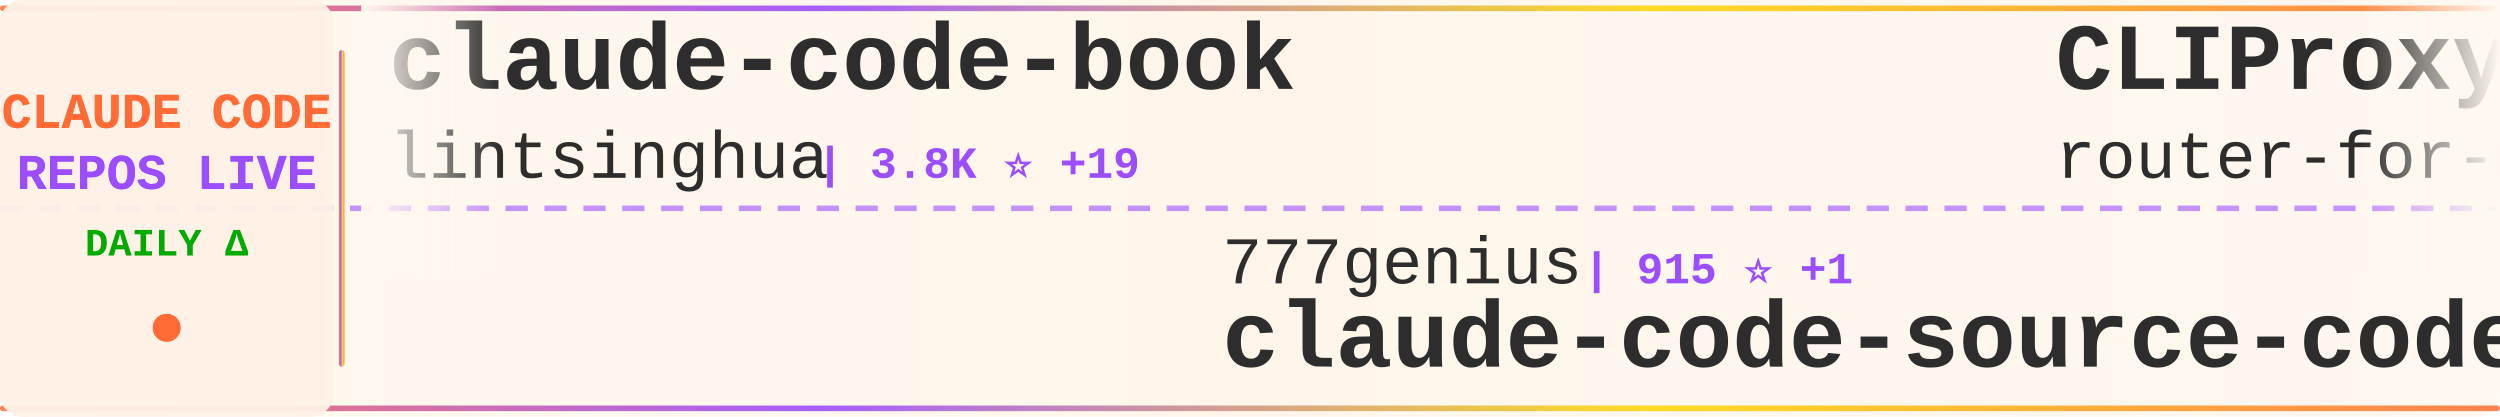
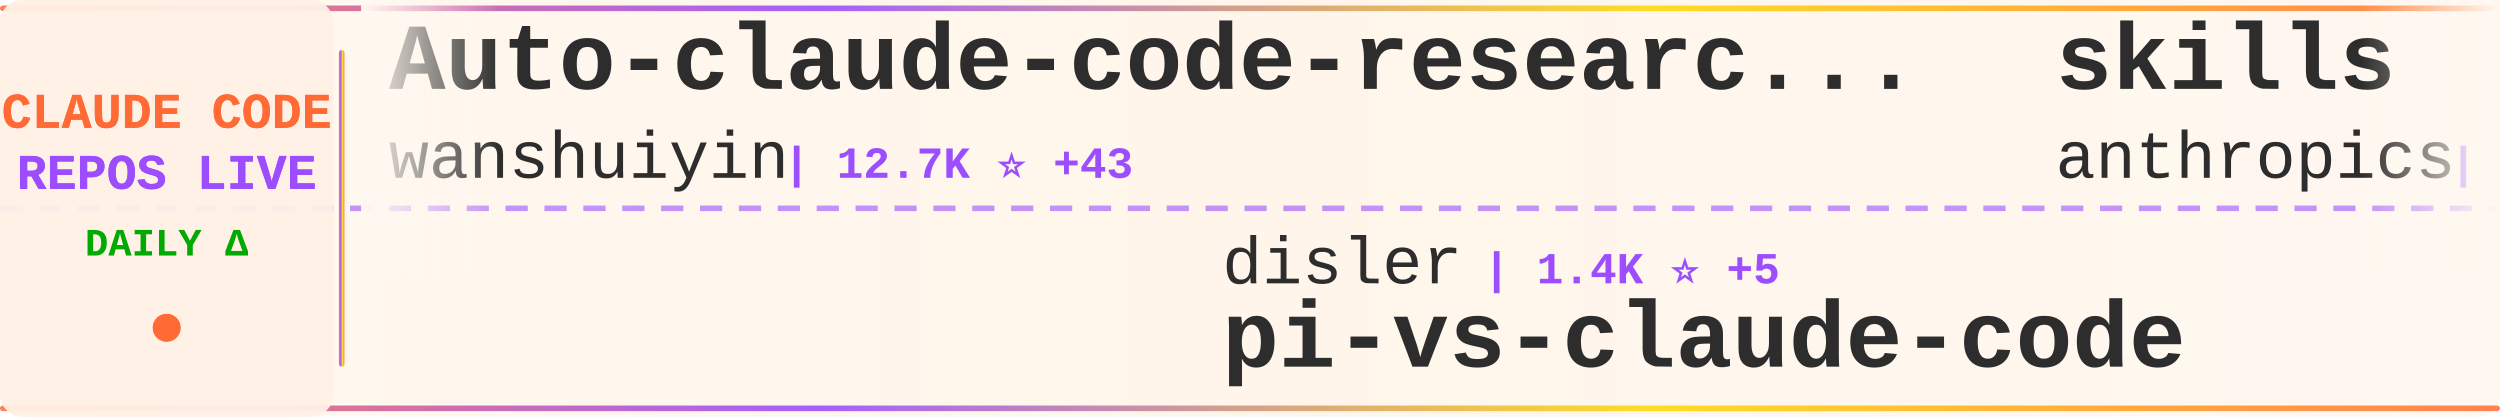
<svg xmlns="http://www.w3.org/2000/svg" width="900" height="150">
  <defs>
    <linearGradient id="tickerBg" x1="0%" y1="0%" x2="100%" y2="0%">
      <stop offset="0%" style="stop-color:#fff8f0;stop-opacity:0.98" />
      <stop offset="50%" style="stop-color:#fff5eb;stop-opacity:1" />
      <stop offset="100%" style="stop-color:#fff8f0;stop-opacity:0.98" />
    </linearGradient>
    <linearGradient id="borderGrad" x1="0%" y1="0%" x2="100%" y2="0%">
      <stop offset="0%" style="stop-color:#FF6B35;stop-opacity:0.85">
        <animate attributeName="stop-opacity" values="0.85;1;0.85" dur="2s" repeatCount="indefinite" />
      </stop>
      <stop offset="33%" style="stop-color:#9C4EFF;stop-opacity:0.9">
        <animate attributeName="stop-opacity" values="0.9;1;0.9" dur="2.2s" repeatCount="indefinite" />
      </stop>
      <stop offset="66%" style="stop-color:#FFD700;stop-opacity:0.85">
        <animate attributeName="stop-opacity" values="0.85;1;0.85" dur="1.8s" repeatCount="indefinite" />
      </stop>
      <stop offset="100%" style="stop-color:#FF6B35;stop-opacity:0.85">
        <animate attributeName="stop-opacity" values="0.85;1;0.85" dur="2s" repeatCount="indefinite" />
      </stop>
    </linearGradient>
    <filter id="textGlow">
      <feGaussianBlur stdDeviation="0.15" result="coloredBlur" />
      <feMerge>
        <feMergeNode in="coloredBlur" />
        <feMergeNode in="SourceGraphic" />
      </feMerge>
    </filter>
    <filter id="metricGlow">
      <feGaussianBlur stdDeviation="0.2" result="coloredBlur" />
      <feMerge>
        <feMergeNode in="coloredBlur" />
        <feMergeNode in="SourceGraphic" />
      </feMerge>
    </filter>
    <linearGradient id="leftFade" x1="0%" y1="0%" x2="100%" y2="0%">
      <stop offset="0%" style="stop-color:#fff8f0;stop-opacity:1" />
      <stop offset="100%" style="stop-color:#fff8f0;stop-opacity:0" />
    </linearGradient>
    <linearGradient id="rightFade" x1="0%" y1="0%" x2="100%" y2="0%">
      <stop offset="0%" style="stop-color:#fff8f0;stop-opacity:0" />
      <stop offset="100%" style="stop-color:#fff8f0;stop-opacity:1" />
    </linearGradient>
  </defs>
  <rect width="900" height="150" fill="url(#tickerBg)" rx="8" />
  <rect x="0" y="2" width="900" height="2" fill="url(#borderGrad)" rx="1" />
  <rect x="0" y="146" width="900" height="2" fill="url(#borderGrad)" rx="1" />
  <line x1="0" y1="75" x2="900" y2="75" stroke="#9C4EFF" stroke-width="2" stroke-dasharray="8 6" opacity="0.6" />
  <rect x="0" y="0" width="120" height="150" fill="#fff0e6" opacity="0.95" rx="8" />
  <text x="60" y="46" font-family="'Courier New', monospace" font-size="18" font-weight="bold" fill="#FF6B35" text-anchor="middle" filter="url(#textGlow)">
    CLAUDE CODE
  </text>
  <text x="60" y="68" font-family="'Courier New', monospace" font-size="18" font-weight="bold" fill="#9C4EFF" text-anchor="middle" filter="url(#textGlow)">
    REPOS LIVE
  </text>
  <text x="60" y="92" font-family="'Courier New', monospace" font-size="14" font-weight="bold" fill="#00aa00" text-anchor="middle">
    DAILY Δ
  </text>
  <circle cx="60" cy="118" r="5" fill="#FF6B35" filter="url(#metricGlow)">
    <animate attributeName="r" values="4;6;4" dur="1.5s" repeatCount="indefinite" />
    <animate attributeName="opacity" values="0.6;1;0.6" dur="1.5s" repeatCount="indefinite" />
  </circle>
  <rect x="122" y="18" width="2" height="114" fill="url(#borderGrad)" rx="1" />
  <clipPath id="tickerClip">
    <rect x="130" y="0" width="770" height="150" />
  </clipPath>
  <g clip-path="url(#tickerClip)">
    <g id="tickerItems">
      <animateTransform attributeName="transform" attributeType="XML" type="translate" from="0 0" to="-3000 0" dur="54s" repeatCount="indefinite" />
      <g transform="translate(0, 0)">
-         <text x="140" y="32" font-family="'Courier New', monospace" font-size="34" font-weight="bold" fill="#2d2d2d">claude-code-book</text>
-         <text x="140" y="64" font-family="'Courier New', monospace" font-size="24" font-weight="normal" fill="#2d2d2d" opacity="1.0">lintsinghua</text>
-         <text x="294" y="64" font-family="'Courier New', monospace" font-size="16" font-weight="bold" fill="#9C4EFF"> | 3.8K ⭐ +19</text>
+         <text x="140" y="32" font-family="'Courier New', monospace" font-size="34" font-weight="bold" fill="#2d2d2d">Auto-claude-code-researc...</text>
+         <text x="140" y="64" font-family="'Courier New', monospace" font-size="24" font-weight="normal" fill="#2d2d2d" opacity="1.0">wanshuiyin</text>
+         <text x="282" y="64" font-family="'Courier New', monospace" font-size="16" font-weight="bold" fill="#9C4EFF"> | 12.7K ⭐ +43</text>
      </g>
      <g transform="translate(300, 0)">
+         <text x="140" y="102" font-family="'Courier New', monospace" font-size="24" font-weight="normal" fill="#2d2d2d" opacity="1.0">disler</text>
+         <text x="234" y="102" font-family="'Courier New', monospace" font-size="16" font-weight="bold" fill="#9C4EFF"> | 1.4K ⭐ +5</text>
+         <text x="140" y="132" font-family="'Courier New', monospace" font-size="34" font-weight="bold" fill="#2d2d2d">pi-vs-claude-code</text>
+       </g>
+       <g transform="translate(600, 0)">
+         <text x="140" y="32" font-family="'Courier New', monospace" font-size="34" font-weight="bold" fill="#2d2d2d">skills</text>
+         <text x="140" y="64" font-family="'Courier New', monospace" font-size="24" font-weight="normal" fill="#2d2d2d" opacity="1.0">anthropics</text>
+         <text x="282" y="64" font-family="'Courier New', monospace" font-size="16" font-weight="bold" fill="#9C4EFF"> | 155.4K ⭐ +401</text>
+       </g>
+       <g transform="translate(900, 0)">
+         <text x="140" y="102" font-family="'Courier New', monospace" font-size="24" font-weight="normal" fill="#2d2d2d" opacity="1.0">diet103</text>
+         <text x="246" y="102" font-family="'Courier New', monospace" font-size="16" font-weight="bold" fill="#9C4EFF"> | 9.7K ⭐ +3</text>
+         <text x="140" y="132" font-family="'Courier New', monospace" font-size="34" font-weight="bold" fill="#2d2d2d">claude-code-infrastructu...</text>
+       </g>
+       <g transform="translate(1200, 0)">
+         <text x="140" y="32" font-family="'Courier New', monospace" font-size="34" font-weight="bold" fill="#2d2d2d">claude-code-local</text>
+         <text x="140" y="64" font-family="'Courier New', monospace" font-size="24" font-weight="normal" fill="#2d2d2d" opacity="1.0">nicedreamzapp</text>
+         <text x="318" y="64" font-family="'Courier New', monospace" font-size="16" font-weight="bold" fill="#9C4EFF"> | 2.8K ⭐ +17</text>
+       </g>
+       <g transform="translate(1500, 0)">
+         <text x="140" y="102" font-family="'Courier New', monospace" font-size="24" font-weight="normal" fill="#2d2d2d" opacity="1.0">ding113</text>
+         <text x="246" y="102" font-family="'Courier New', monospace" font-size="16" font-weight="bold" fill="#9C4EFF"> | 3.2K ⭐ +7</text>
+         <text x="140" y="132" font-family="'Courier New', monospace" font-size="34" font-weight="bold" fill="#2d2d2d">claude-code-hub</text>
+       </g>
+       <g transform="translate(1800, 0)">
+         <text x="140" y="32" font-family="'Courier New', monospace" font-size="34" font-weight="bold" fill="#2d2d2d">my-claude-code-setup</text>
+         <text x="140" y="64" font-family="'Courier New', monospace" font-size="24" font-weight="normal" fill="#2d2d2d" opacity="1.0">centminmod</text>
+         <text x="282" y="64" font-family="'Courier New', monospace" font-size="16" font-weight="bold" fill="#9C4EFF"> | 2.4K ⭐ +2</text>
+       </g>
+       <g transform="translate(2100, 0)">
        <text x="140" y="102" font-family="'Courier New', monospace" font-size="24" font-weight="normal" fill="#2d2d2d" opacity="1.0">777genius</text>
        <text x="270" y="102" font-family="'Courier New', monospace" font-size="16" font-weight="bold" fill="#9C4EFF"> | 915 ⭐ +1</text>
        <text x="140" y="132" font-family="'Courier New', monospace" font-size="34" font-weight="bold" fill="#2d2d2d">claude-code-source-code</text>
      </g>
-       <g transform="translate(600, 0)">
-         <text x="140" y="32" font-family="'Courier New', monospace" font-size="34" font-weight="bold" fill="#2d2d2d">CLIProxyAPI</text>
-         <text x="140" y="64" font-family="'Courier New', monospace" font-size="24" font-weight="normal" fill="#2d2d2d" opacity="1.0">router-for-me</text>
-         <text x="318" y="64" font-family="'Courier New', monospace" font-size="16" font-weight="bold" fill="#9C4EFF"> | 38.4K ⭐ +96</text>
-       </g>
-       <g transform="translate(900, 0)">
-         <text x="140" y="102" font-family="'Courier New', monospace" font-size="24" font-weight="normal" fill="#2d2d2d" opacity="1.0">AprilNEA</text>
-         <text x="258" y="102" font-family="'Courier New', monospace" font-size="16" font-weight="bold" fill="#9C4EFF"> | 387 ⭐</text>
-         <text x="140" y="132" font-family="'Courier New', monospace" font-size="34" font-weight="bold" fill="#2d2d2d">claude-code-source</text>
-       </g>
-       <g transform="translate(1200, 0)">
-         <text x="140" y="32" font-family="'Courier New', monospace" font-size="34" font-weight="bold" fill="#2d2d2d">andrej-karpathy-skills</text>
-         <text x="140" y="64" font-family="'Courier New', monospace" font-size="24" font-weight="normal" fill="#2d2d2d" opacity="1.0">multica-ai</text>
-         <text x="282" y="64" font-family="'Courier New', monospace" font-size="16" font-weight="bold" fill="#9C4EFF"> | 182.5K ⭐ +699</text>
-       </g>
-       <g transform="translate(1500, 0)">
-         <text x="140" y="102" font-family="'Courier New', monospace" font-size="24" font-weight="normal" fill="#2d2d2d" opacity="1.0">affaan-m</text>
-         <text x="258" y="102" font-family="'Courier New', monospace" font-size="16" font-weight="bold" fill="#9C4EFF"> | 221.9K ⭐ +551</text>
-         <text x="140" y="132" font-family="'Courier New', monospace" font-size="34" font-weight="bold" fill="#2d2d2d">ECC</text>
-       </g>
-       <g transform="translate(1800, 0)">
-         <text x="140" y="32" font-family="'Courier New', monospace" font-size="34" font-weight="bold" fill="#2d2d2d">Open-ClaudeCode</text>
-         <text x="140" y="64" font-family="'Courier New', monospace" font-size="24" font-weight="normal" fill="#2d2d2d" opacity="1.0">LING71671</text>
-         <text x="270" y="64" font-family="'Courier New', monospace" font-size="16" font-weight="bold" fill="#9C4EFF"> | 901 ⭐ +1</text>
-       </g>
-       <g transform="translate(2100, 0)">
-         <text x="140" y="102" font-family="'Courier New', monospace" font-size="24" font-weight="normal" fill="#2d2d2d" opacity="1.0">fazxes</text>
-         <text x="234" y="102" font-family="'Courier New', monospace" font-size="16" font-weight="bold" fill="#9C4EFF"> | 222 ⭐</text>
-         <text x="140" y="132" font-family="'Courier New', monospace" font-size="34" font-weight="bold" fill="#2d2d2d">Claude-code</text>
-       </g>
      <g transform="translate(2400, 0)">
-         <text x="140" y="32" font-family="'Courier New', monospace" font-size="34" font-weight="bold" fill="#2d2d2d">learn-claude-code</text>
-         <text x="140" y="64" font-family="'Courier New', monospace" font-size="24" font-weight="normal" fill="#2d2d2d" opacity="1.0">shareAI-lab</text>
-         <text x="294" y="64" font-family="'Courier New', monospace" font-size="16" font-weight="bold" fill="#9C4EFF"> | 68.5K ⭐ +165</text>
+         <text x="140" y="32" font-family="'Courier New', monospace" font-size="34" font-weight="bold" fill="#2d2d2d">claude-code-telegram</text>
+         <text x="140" y="64" font-family="'Courier New', monospace" font-size="24" font-weight="normal" fill="#2d2d2d" opacity="1.0">RichardAtCT</text>
+         <text x="294" y="64" font-family="'Courier New', monospace" font-size="16" font-weight="bold" fill="#9C4EFF"> | 2.7K ⭐ +2</text>
      </g>
      <g transform="translate(2700, 0)">
+         <text x="140" y="102" font-family="'Courier New', monospace" font-size="24" font-weight="normal" fill="#2d2d2d" opacity="1.0">jeremylongshore</text>
+         <text x="342" y="102" font-family="'Courier New', monospace" font-size="16" font-weight="bold" fill="#9C4EFF"> | 2.4K ⭐ +7</text>
+         <text x="140" y="132" font-family="'Courier New', monospace" font-size="34" font-weight="bold" fill="#2d2d2d">claude-code-plugins-plus...</text>
+       </g>
+       <g transform="translate(3000, 0)">
+         <text x="140" y="32" font-family="'Courier New', monospace" font-size="34" font-weight="bold" fill="#2d2d2d">Auto-claude-code-researc...</text>
+         <text x="140" y="64" font-family="'Courier New', monospace" font-size="24" font-weight="normal" fill="#2d2d2d" opacity="1.0">wanshuiyin</text>
+         <text x="282" y="64" font-family="'Courier New', monospace" font-size="16" font-weight="bold" fill="#9C4EFF"> | 12.7K ⭐ +43</text>
+       </g>
+       <g transform="translate(3300, 0)">
+         <text x="140" y="102" font-family="'Courier New', monospace" font-size="24" font-weight="normal" fill="#2d2d2d" opacity="1.0">disler</text>
+         <text x="234" y="102" font-family="'Courier New', monospace" font-size="16" font-weight="bold" fill="#9C4EFF"> | 1.4K ⭐ +5</text>
+         <text x="140" y="132" font-family="'Courier New', monospace" font-size="34" font-weight="bold" fill="#2d2d2d">pi-vs-claude-code</text>
+       </g>
+       <g transform="translate(3600, 0)">
+         <text x="140" y="32" font-family="'Courier New', monospace" font-size="34" font-weight="bold" fill="#2d2d2d">skills</text>
+         <text x="140" y="64" font-family="'Courier New', monospace" font-size="24" font-weight="normal" fill="#2d2d2d" opacity="1.0">anthropics</text>
+         <text x="282" y="64" font-family="'Courier New', monospace" font-size="16" font-weight="bold" fill="#9C4EFF"> | 155.4K ⭐ +401</text>
+       </g>
+       <g transform="translate(3900, 0)">
        <text x="140" y="102" font-family="'Courier New', monospace" font-size="24" font-weight="normal" fill="#2d2d2d" opacity="1.0">diet103</text>
        <text x="246" y="102" font-family="'Courier New', monospace" font-size="16" font-weight="bold" fill="#9C4EFF"> | 9.7K ⭐ +3</text>
        <text x="140" y="132" font-family="'Courier New', monospace" font-size="34" font-weight="bold" fill="#2d2d2d">claude-code-infrastructu...</text>
-       </g>
-       <g transform="translate(3000, 0)">
-         <text x="140" y="32" font-family="'Courier New', monospace" font-size="34" font-weight="bold" fill="#2d2d2d">claude-code-book</text>
-         <text x="140" y="64" font-family="'Courier New', monospace" font-size="24" font-weight="normal" fill="#2d2d2d" opacity="1.0">lintsinghua</text>
-         <text x="294" y="64" font-family="'Courier New', monospace" font-size="16" font-weight="bold" fill="#9C4EFF"> | 3.8K ⭐ +19</text>
-       </g>
-       <g transform="translate(3300, 0)">
-         <text x="140" y="102" font-family="'Courier New', monospace" font-size="24" font-weight="normal" fill="#2d2d2d" opacity="1.0">777genius</text>
-         <text x="270" y="102" font-family="'Courier New', monospace" font-size="16" font-weight="bold" fill="#9C4EFF"> | 915 ⭐ +1</text>
-         <text x="140" y="132" font-family="'Courier New', monospace" font-size="34" font-weight="bold" fill="#2d2d2d">claude-code-source-code</text>
-       </g>
-       <g transform="translate(3600, 0)">
-         <text x="140" y="32" font-family="'Courier New', monospace" font-size="34" font-weight="bold" fill="#2d2d2d">CLIProxyAPI</text>
-         <text x="140" y="64" font-family="'Courier New', monospace" font-size="24" font-weight="normal" fill="#2d2d2d" opacity="1.0">router-for-me</text>
-         <text x="318" y="64" font-family="'Courier New', monospace" font-size="16" font-weight="bold" fill="#9C4EFF"> | 38.4K ⭐ +96</text>
-       </g>
-       <g transform="translate(3900, 0)">
-         <text x="140" y="102" font-family="'Courier New', monospace" font-size="24" font-weight="normal" fill="#2d2d2d" opacity="1.0">AprilNEA</text>
-         <text x="258" y="102" font-family="'Courier New', monospace" font-size="16" font-weight="bold" fill="#9C4EFF"> | 387 ⭐</text>
-         <text x="140" y="132" font-family="'Courier New', monospace" font-size="34" font-weight="bold" fill="#2d2d2d">claude-code-source</text>
      </g>
    </g>
  </g>
  <rect x="130" y="0" width="50" height="100" fill="url(#leftFade)" />
  <rect x="850" y="0" width="50" height="100" fill="url(#rightFade)" />
</svg>
